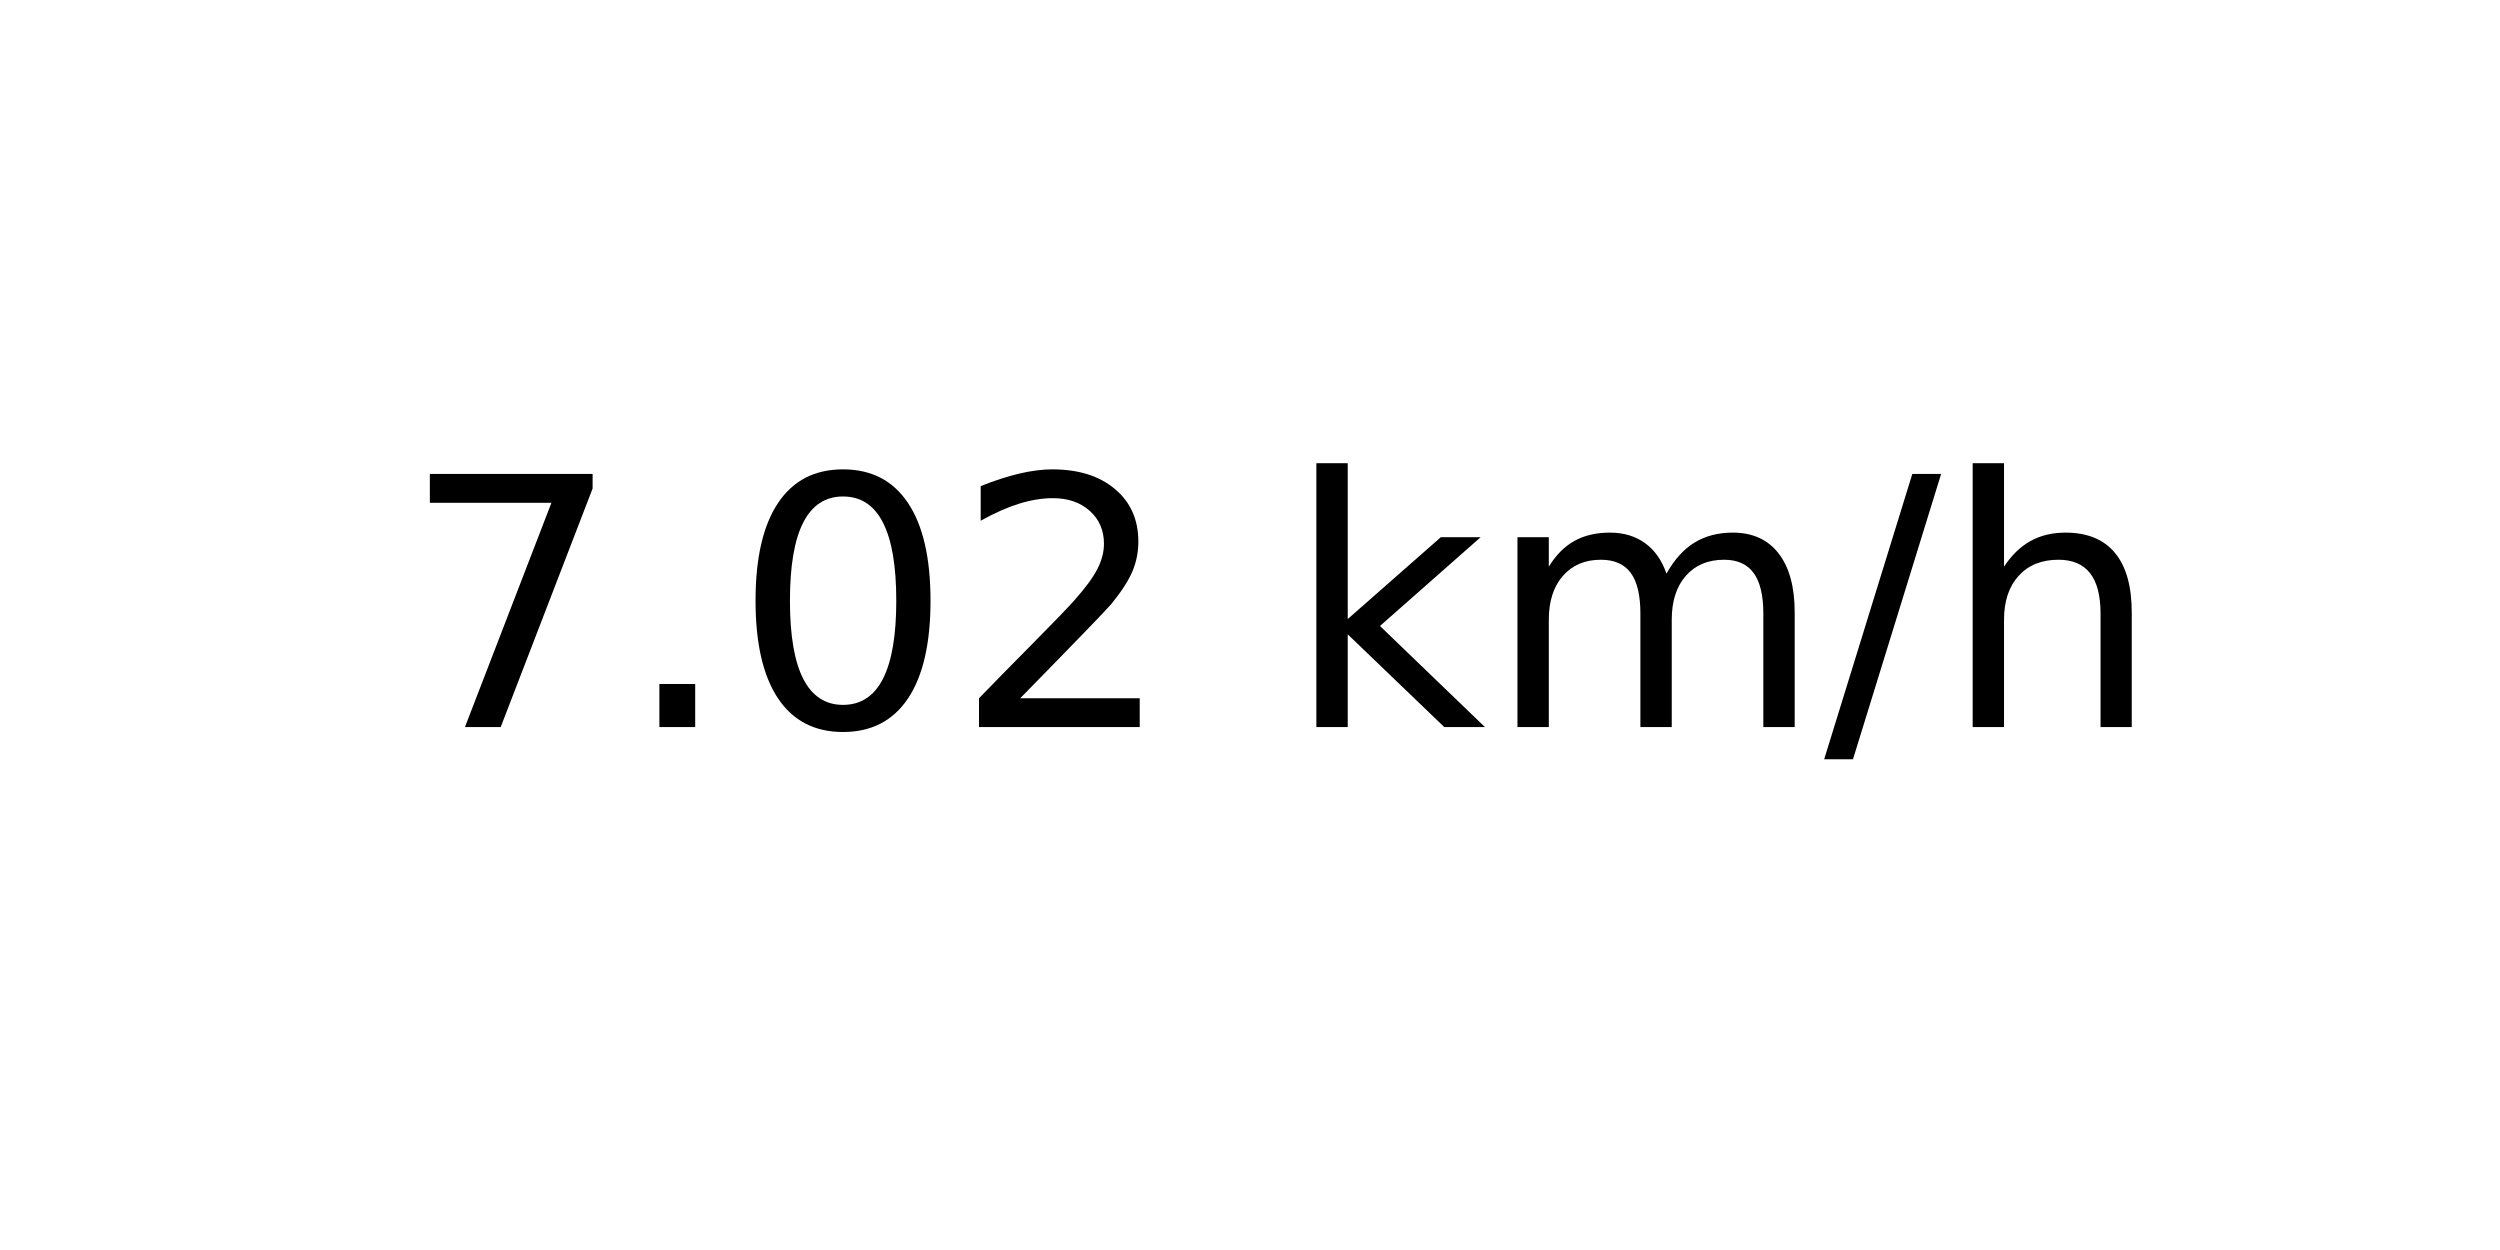
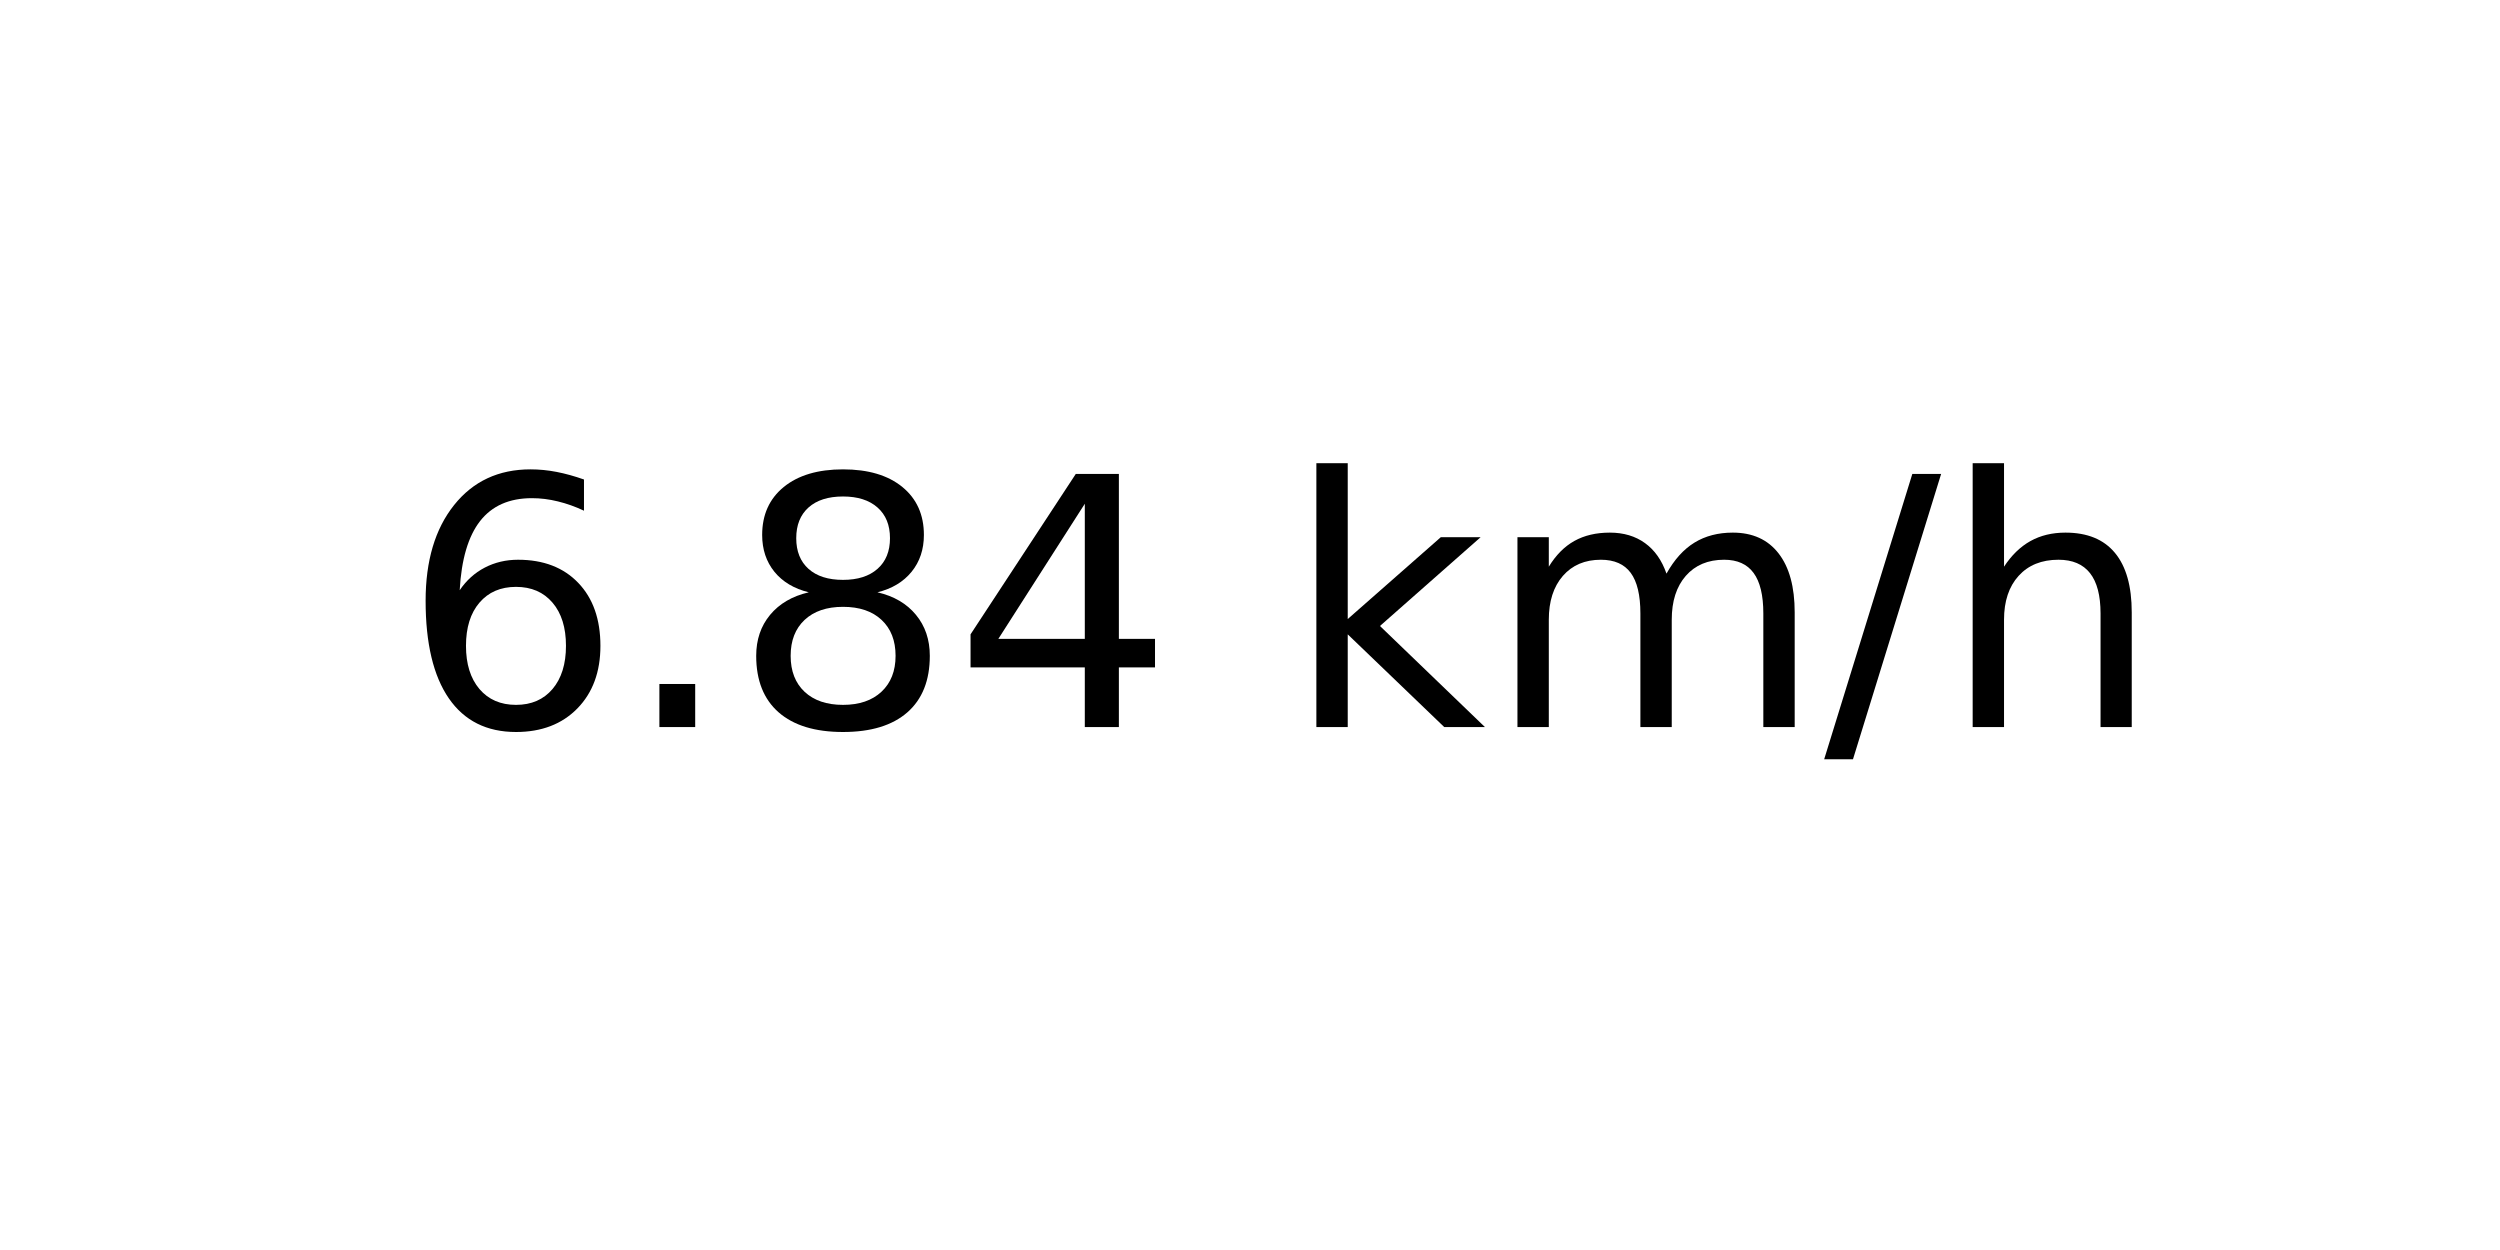
<svg xmlns="http://www.w3.org/2000/svg" xmlns:xlink="http://www.w3.org/1999/xlink" width="72pt" height="36pt" viewBox="0 0 72 36" version="1.1">
  <defs>
    <style type="text/css">*{stroke-linejoin: round; stroke-linecap: butt}</style>
  </defs>
  <g id="figure_1">
    <g id="axes_1">
      <g id="text_1">
        <g transform="translate(11.55937 20.93937) scale(0.1 -0.1)">
          <defs>
-             <path id="DejaVuSans-37" d="M 525 4666  L 3525 4666  L 3525 4397  L 1831 0  L 1172 0  L 2766 4134  L 525 4134  L 525 4666  z " transform="scale(0.015625)" />
+             <path id="DejaVuSans-36" d="M 2113 2584  Q 1688 2584 1439 2293  Q 1191 2003 1191 1497  Q 1191 994 1439 701  Q 1688 409 2113 409  Q 2538 409 2786 701  Q 3034 994 3034 1497  Q 3034 2003 2786 2293  Q 2538 2584 2113 2584  z M 3366 4563  L 3366 3988  Q 3128 4100 2886 4159  Q 2644 4219 2406 4219  Q 1781 4219 1451 3797  Q 1122 3375 1075 2522  Q 1259 2794 1537 2939  Q 1816 3084 2150 3084  Q 2853 3084 3261 2657  Q 3669 2231 3669 1497  Q 3669 778 3244 343  Q 2819 -91 2113 -91  Q 1303 -91 875 529  Q 447 1150 447 2328  Q 447 3434 972 4092  Q 1497 4750 2381 4750  Q 2619 4750 2861 4703  Q 3103 4656 3366 4563  z " transform="scale(0.015625)" />
            <path id="DejaVuSans-2e" d="M 684 794  L 1344 794  L 1344 0  L 684 0  L 684 794  z " transform="scale(0.015625)" />
-             <path id="DejaVuSans-30" d="M 2034 4250  Q 1547 4250 1301 3770  Q 1056 3291 1056 2328  Q 1056 1369 1301 889  Q 1547 409 2034 409  Q 2525 409 2770 889  Q 3016 1369 3016 2328  Q 3016 3291 2770 3770  Q 2525 4250 2034 4250  z M 2034 4750  Q 2819 4750 3233 4129  Q 3647 3509 3647 2328  Q 3647 1150 3233 529  Q 2819 -91 2034 -91  Q 1250 -91 836 529  Q 422 1150 422 2328  Q 422 3509 836 4129  Q 1250 4750 2034 4750  z " transform="scale(0.015625)" />
-             <path id="DejaVuSans-32" d="M 1228 531  L 3431 531  L 3431 0  L 469 0  L 469 531  Q 828 903 1448 1529  Q 2069 2156 2228 2338  Q 2531 2678 2651 2914  Q 2772 3150 2772 3378  Q 2772 3750 2511 3984  Q 2250 4219 1831 4219  Q 1534 4219 1204 4116  Q 875 4013 500 3803  L 500 4441  Q 881 4594 1212 4672  Q 1544 4750 1819 4750  Q 2544 4750 2975 4387  Q 3406 4025 3406 3419  Q 3406 3131 3298 2873  Q 3191 2616 2906 2266  Q 2828 2175 2409 1742  Q 1991 1309 1228 531  z " transform="scale(0.015625)" />
+             <path id="DejaVuSans-38" d="M 2034 2216  Q 1584 2216 1326 1975  Q 1069 1734 1069 1313  Q 1069 891 1326 650  Q 1584 409 2034 409  Q 2484 409 2743 651  Q 3003 894 3003 1313  Q 3003 1734 2745 1975  Q 2488 2216 2034 2216  z M 1403 2484  Q 997 2584 770 2862  Q 544 3141 544 3541  Q 544 4100 942 4425  Q 1341 4750 2034 4750  Q 2731 4750 3128 4425  Q 3525 4100 3525 3541  Q 3525 3141 3298 2862  Q 3072 2584 2669 2484  Q 3125 2378 3379 2068  Q 3634 1759 3634 1313  Q 3634 634 3220 271  Q 2806 -91 2034 -91  Q 1263 -91 848 271  Q 434 634 434 1313  Q 434 1759 690 2068  Q 947 2378 1403 2484  z M 1172 3481  Q 1172 3119 1398 2916  Q 1625 2713 2034 2713  Q 2441 2713 2670 2916  Q 2900 3119 2900 3481  Q 2900 3844 2670 4047  Q 2441 4250 2034 4250  Q 1625 4250 1398 4047  Q 1172 3844 1172 3481  z " transform="scale(0.015625)" />
+             <path id="DejaVuSans-34" d="M 2419 4116  L 825 1625  L 2419 1625  L 2419 4116  z M 2253 4666  L 3047 4666  L 3047 1625  L 3713 1625  L 3713 1100  L 3047 1100  L 3047 0  L 2419 0  L 2419 1100  L 313 1100  L 313 1709  L 2253 4666  z " transform="scale(0.015625)" />
            <path id="DejaVuSans-20" transform="scale(0.015625)" />
            <path id="DejaVuSans-6b" d="M 581 4863  L 1159 4863  L 1159 1991  L 2875 3500  L 3609 3500  L 1753 1863  L 3688 0  L 2938 0  L 1159 1709  L 1159 0  L 581 0  L 581 4863  z " transform="scale(0.015625)" />
            <path id="DejaVuSans-6d" d="M 3328 2828  Q 3544 3216 3844 3400  Q 4144 3584 4550 3584  Q 5097 3584 5394 3201  Q 5691 2819 5691 2113  L 5691 0  L 5113 0  L 5113 2094  Q 5113 2597 4934 2840  Q 4756 3084 4391 3084  Q 3944 3084 3684 2787  Q 3425 2491 3425 1978  L 3425 0  L 2847 0  L 2847 2094  Q 2847 2600 2669 2842  Q 2491 3084 2119 3084  Q 1678 3084 1418 2786  Q 1159 2488 1159 1978  L 1159 0  L 581 0  L 581 3500  L 1159 3500  L 1159 2956  Q 1356 3278 1631 3431  Q 1906 3584 2284 3584  Q 2666 3584 2933 3390  Q 3200 3197 3328 2828  z " transform="scale(0.015625)" />
            <path id="DejaVuSans-2f" d="M 1625 4666  L 2156 4666  L 531 -594  L 0 -594  L 1625 4666  z " transform="scale(0.015625)" />
            <path id="DejaVuSans-68" d="M 3513 2113  L 3513 0  L 2938 0  L 2938 2094  Q 2938 2591 2744 2837  Q 2550 3084 2163 3084  Q 1697 3084 1428 2787  Q 1159 2491 1159 1978  L 1159 0  L 581 0  L 581 4863  L 1159 4863  L 1159 2956  Q 1366 3272 1645 3428  Q 1925 3584 2291 3584  Q 2894 3584 3203 3211  Q 3513 2838 3513 2113  z " transform="scale(0.015625)" />
          </defs>
-           <use xlink:href="#DejaVuSans-37" />
+           <use xlink:href="#DejaVuSans-36" />
          <use xlink:href="#DejaVuSans-2e" x="63.623" />
-           <use xlink:href="#DejaVuSans-30" x="95.41" />
-           <use xlink:href="#DejaVuSans-32" x="159.033" />
+           <use xlink:href="#DejaVuSans-38" x="95.41" />
+           <use xlink:href="#DejaVuSans-34" x="159.033" />
          <use xlink:href="#DejaVuSans-20" x="222.656" />
          <use xlink:href="#DejaVuSans-6b" x="254.443" />
          <use xlink:href="#DejaVuSans-6d" x="312.354" />
          <use xlink:href="#DejaVuSans-2f" x="409.766" />
          <use xlink:href="#DejaVuSans-68" x="443.457" />
        </g>
      </g>
    </g>
  </g>
</svg>
